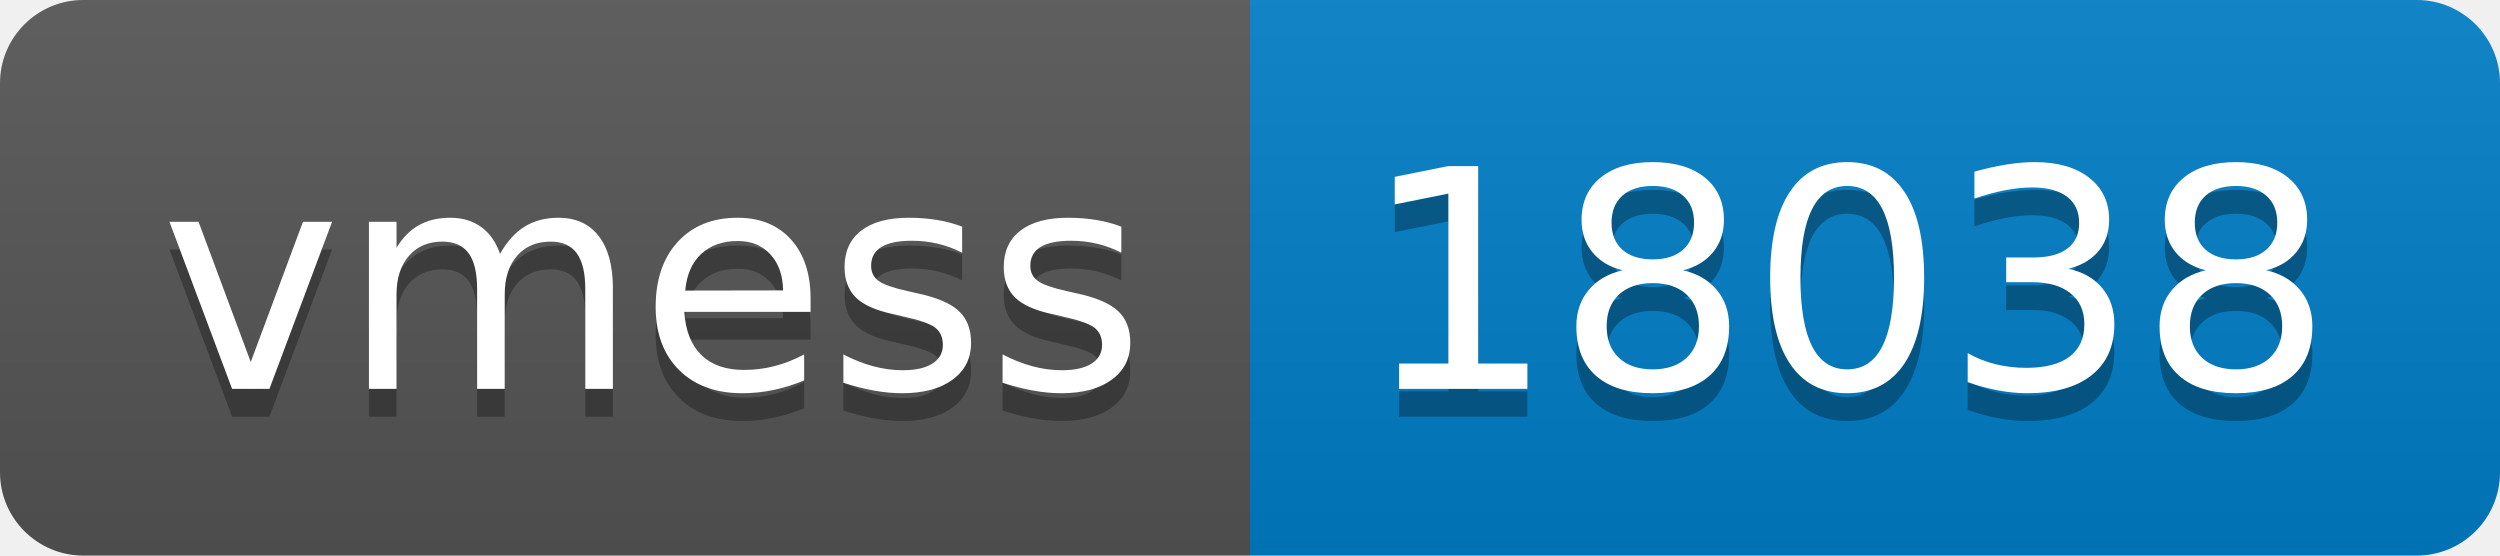
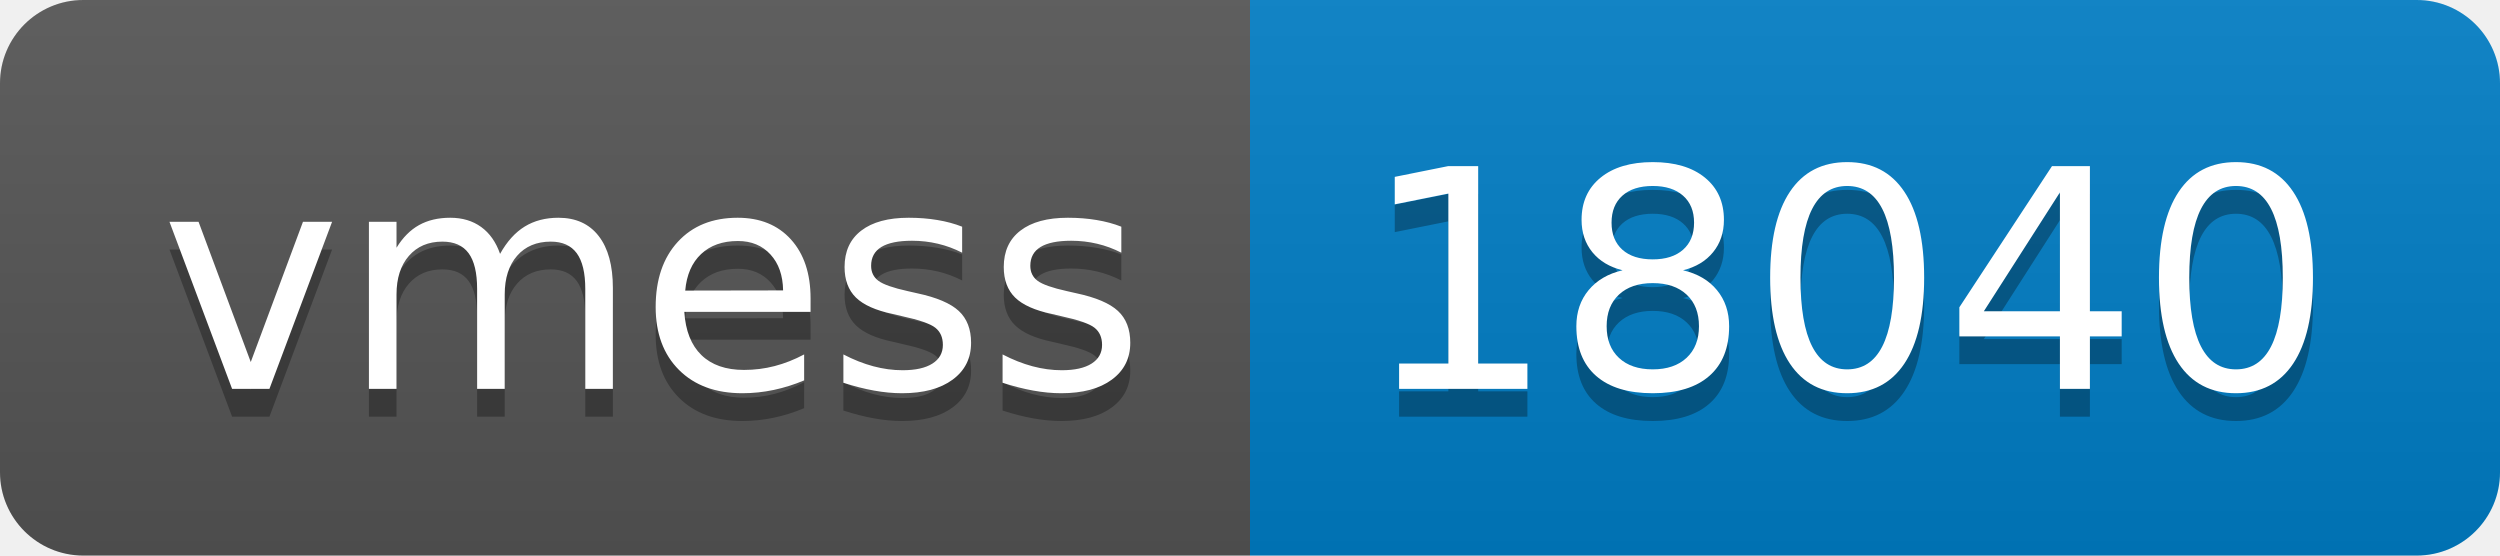
- <svg xmlns="http://www.w3.org/2000/svg" width="90" height="20" role="img" aria-label="vmess: 18038">
+ <svg xmlns="http://www.w3.org/2000/svg" width="90" height="20" role="img" aria-label="vmess: 18040">
  <linearGradient id="s" x2="0" y2="100%">
    <stop offset="0" stop-color="#bbb" stop-opacity=".1" />
    <stop offset="1" stop-opacity=".1" />
  </linearGradient>
  <clipPath id="r">
    <rect width="90" height="20" rx="3" fill="#fff" />
  </clipPath>
  <g clip-path="url(#r)">
    <rect width="45" height="20" fill="#555" />
    <rect x="45" width="45" height="20" fill="#007ec6" />
    <rect width="90" height="20" fill="url(#s)" />
  </g>
  <g fill="#fff" text-anchor="middle" font-family="Verdana,Geneva,DejaVu Sans,sans-serif" text-rendering="geometricPrecision" font-size="110">
    <text aria-hidden="true" x="235" y="150" fill="#010101" fill-opacity=".3" transform="scale(.1)" textLength="350">vmess</text>
    <text x="235" y="140" transform="scale(.1)" fill="#fff" textLength="350">vmess</text>
-     <text aria-hidden="true" x="665" y="150" fill="#010101" fill-opacity=".3" transform="scale(.1)" textLength="350">18038</text>
-     <text x="665" y="140" transform="scale(.1)" fill="#fff" textLength="350">18038</text>
+     <text aria-hidden="true" x="665" y="150" fill="#010101" fill-opacity=".3" transform="scale(.1)" textLength="350">18040</text>
+     <text x="665" y="140" transform="scale(.1)" fill="#fff" textLength="350">18040</text>
  </g>
</svg>
